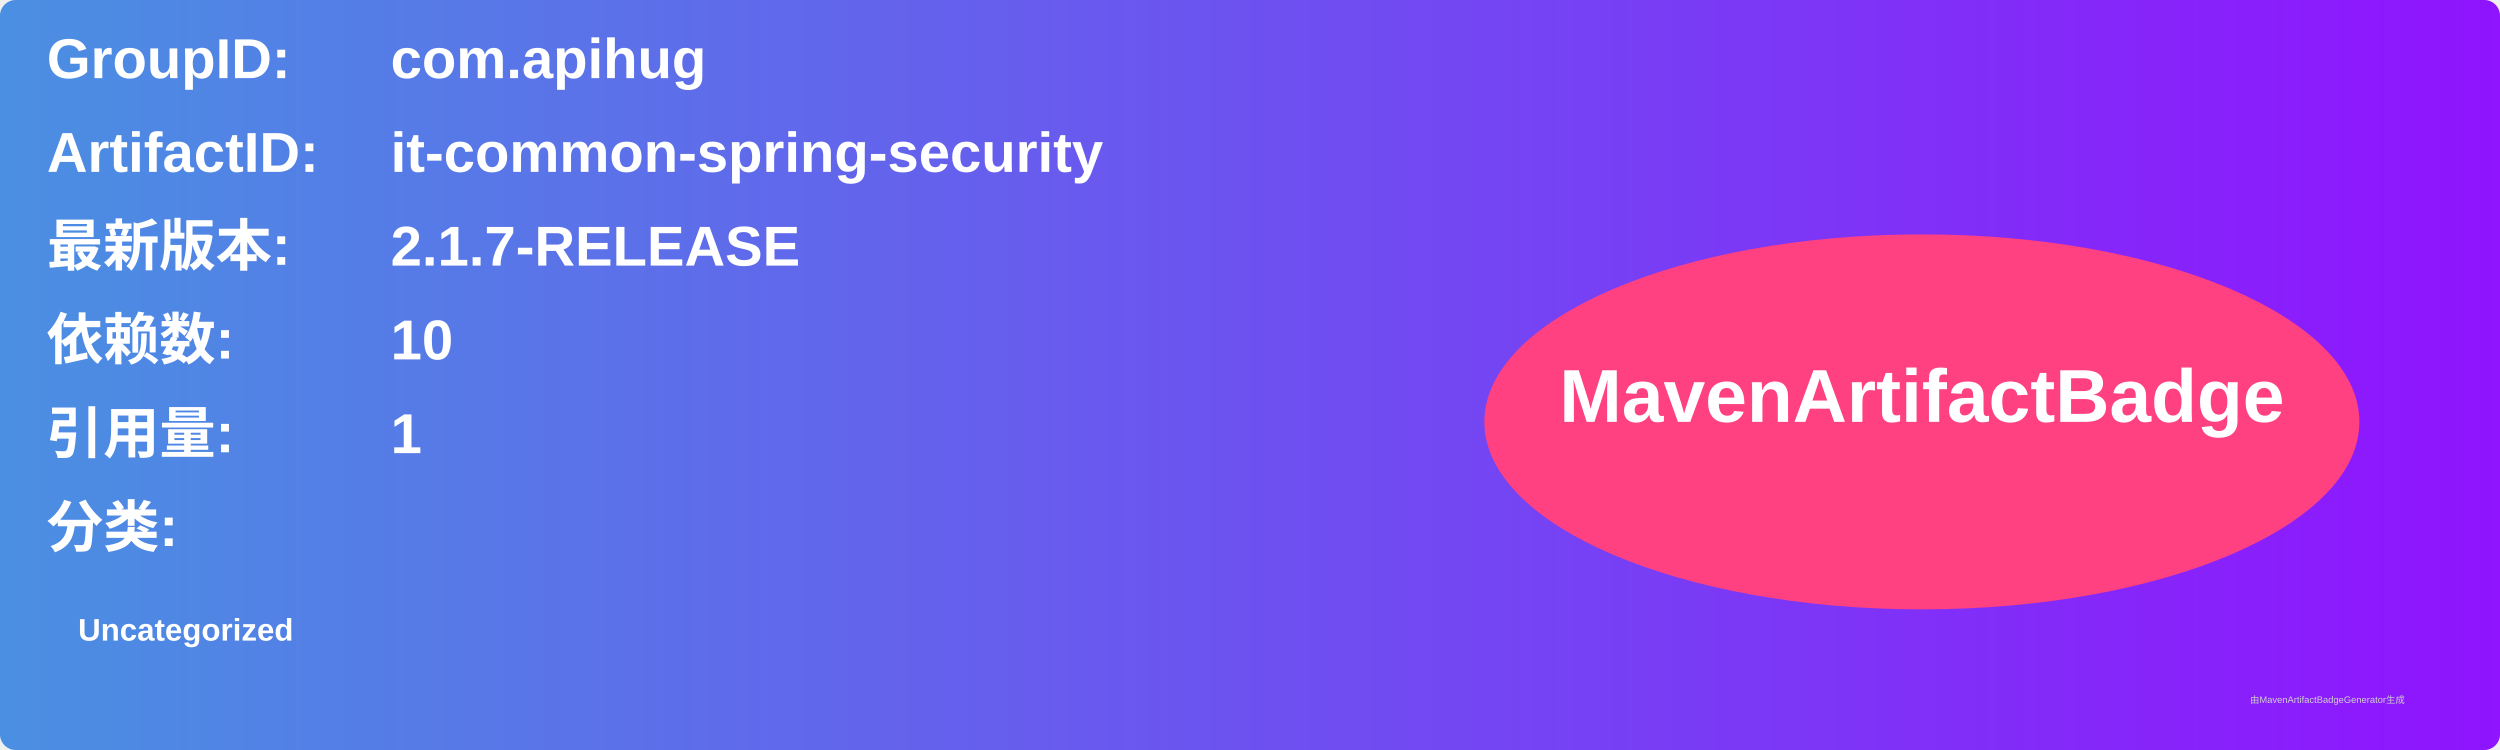
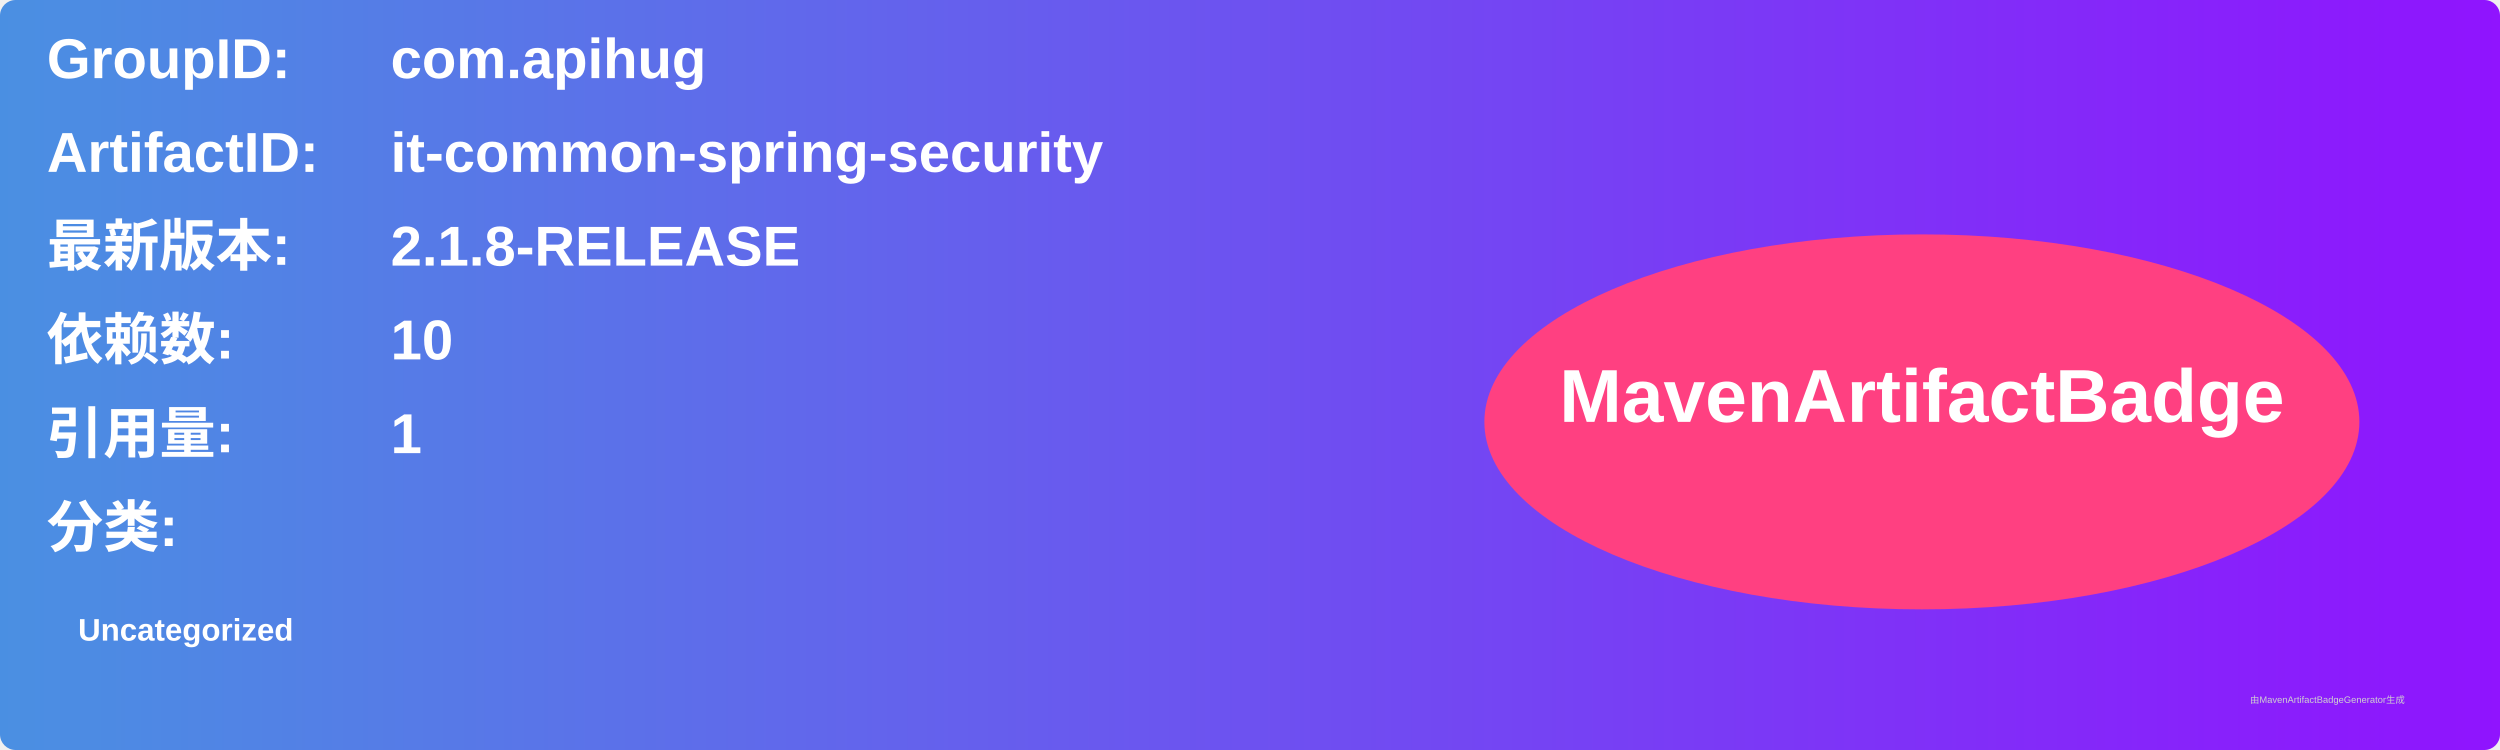
<svg xmlns="http://www.w3.org/2000/svg" width="800" height="240" viewBox="0 0 800 240">
  <linearGradient id="grad" x1="0%" y1="0%" x2="100%" y2="0%">
    <stop offset="0%" stop-color="#4a90e2" />
    <stop offset="100%" stop-color="#9013fe" />
  </linearGradient>
  <rect width="100%" height="100%" rx="5" ry="5" fill="url(#grad)" />
  <g transform="translate(15, 15)">
    <text x="0" y="10" font-family="Arial" font-size="18" fill="white" font-weight="bold" width="260">GroupID:</text>
    <text x="110" y="10" font-family="Arial" font-size="18" fill="white" font-weight="bold" width="460">com.apihug</text>
    <text x="0" y="40" font-family="Arial" font-size="18" fill="white" font-weight="bold" width="260">ArtifactID:</text>
    <text x="110" y="40" font-family="Arial" font-size="18" fill="white" font-weight="bold" width="460">it-common-spring-security</text>
    <text x="0" y="70" font-family="Arial" font-size="18" fill="white" font-weight="bold">最新版本:</text>
    <text x="110" y="70" font-family="Arial" font-size="18" fill="white" font-weight="bold">
-       <tspan font-weight="bold">2.1.7-RELEASE</tspan>
+       <tspan font-weight="bold">2.1.8-RELEASE</tspan>
    </text>
    <text x="0" y="100" font-family="Arial" font-size="18" fill="white" font-weight="bold">依赖数: </text>
    <text x="110" y="100" font-family="Arial" font-size="18" fill="white">
      <tspan font-weight="bold">10</tspan>
    </text>
    <text x="0" y="130" font-family="Arial" font-size="18" fill="white" font-weight="bold">引用量: </text>
    <text x="110" y="130" font-family="Arial" font-size="18" fill="white">
      <tspan font-weight="bold">1</tspan>
    </text>
    <text x="0" y="160" font-family="Arial" font-size="18" fill="white" font-weight="bold">分类:</text>
    <text x="10" y="190" font-family="Arial" font-size="10" fill="white">
      <tspan font-weight="bold">Uncategorized</tspan>
    </text>
    <ellipse cx="600" cy="120" rx="140" ry="60" fill="#ff4081" />
    <text x="600" y="120" text-anchor="middle" font-family="Arial" font-size="24" fill="white" font-weight="bold">MavenArtifactBadge</text>
  </g>
  <text x="720" y="225" font-family="Arial" font-size="3" fill="#d0d0d0">由MavenArtifactBadgeGenerator生成</text>
</svg>
